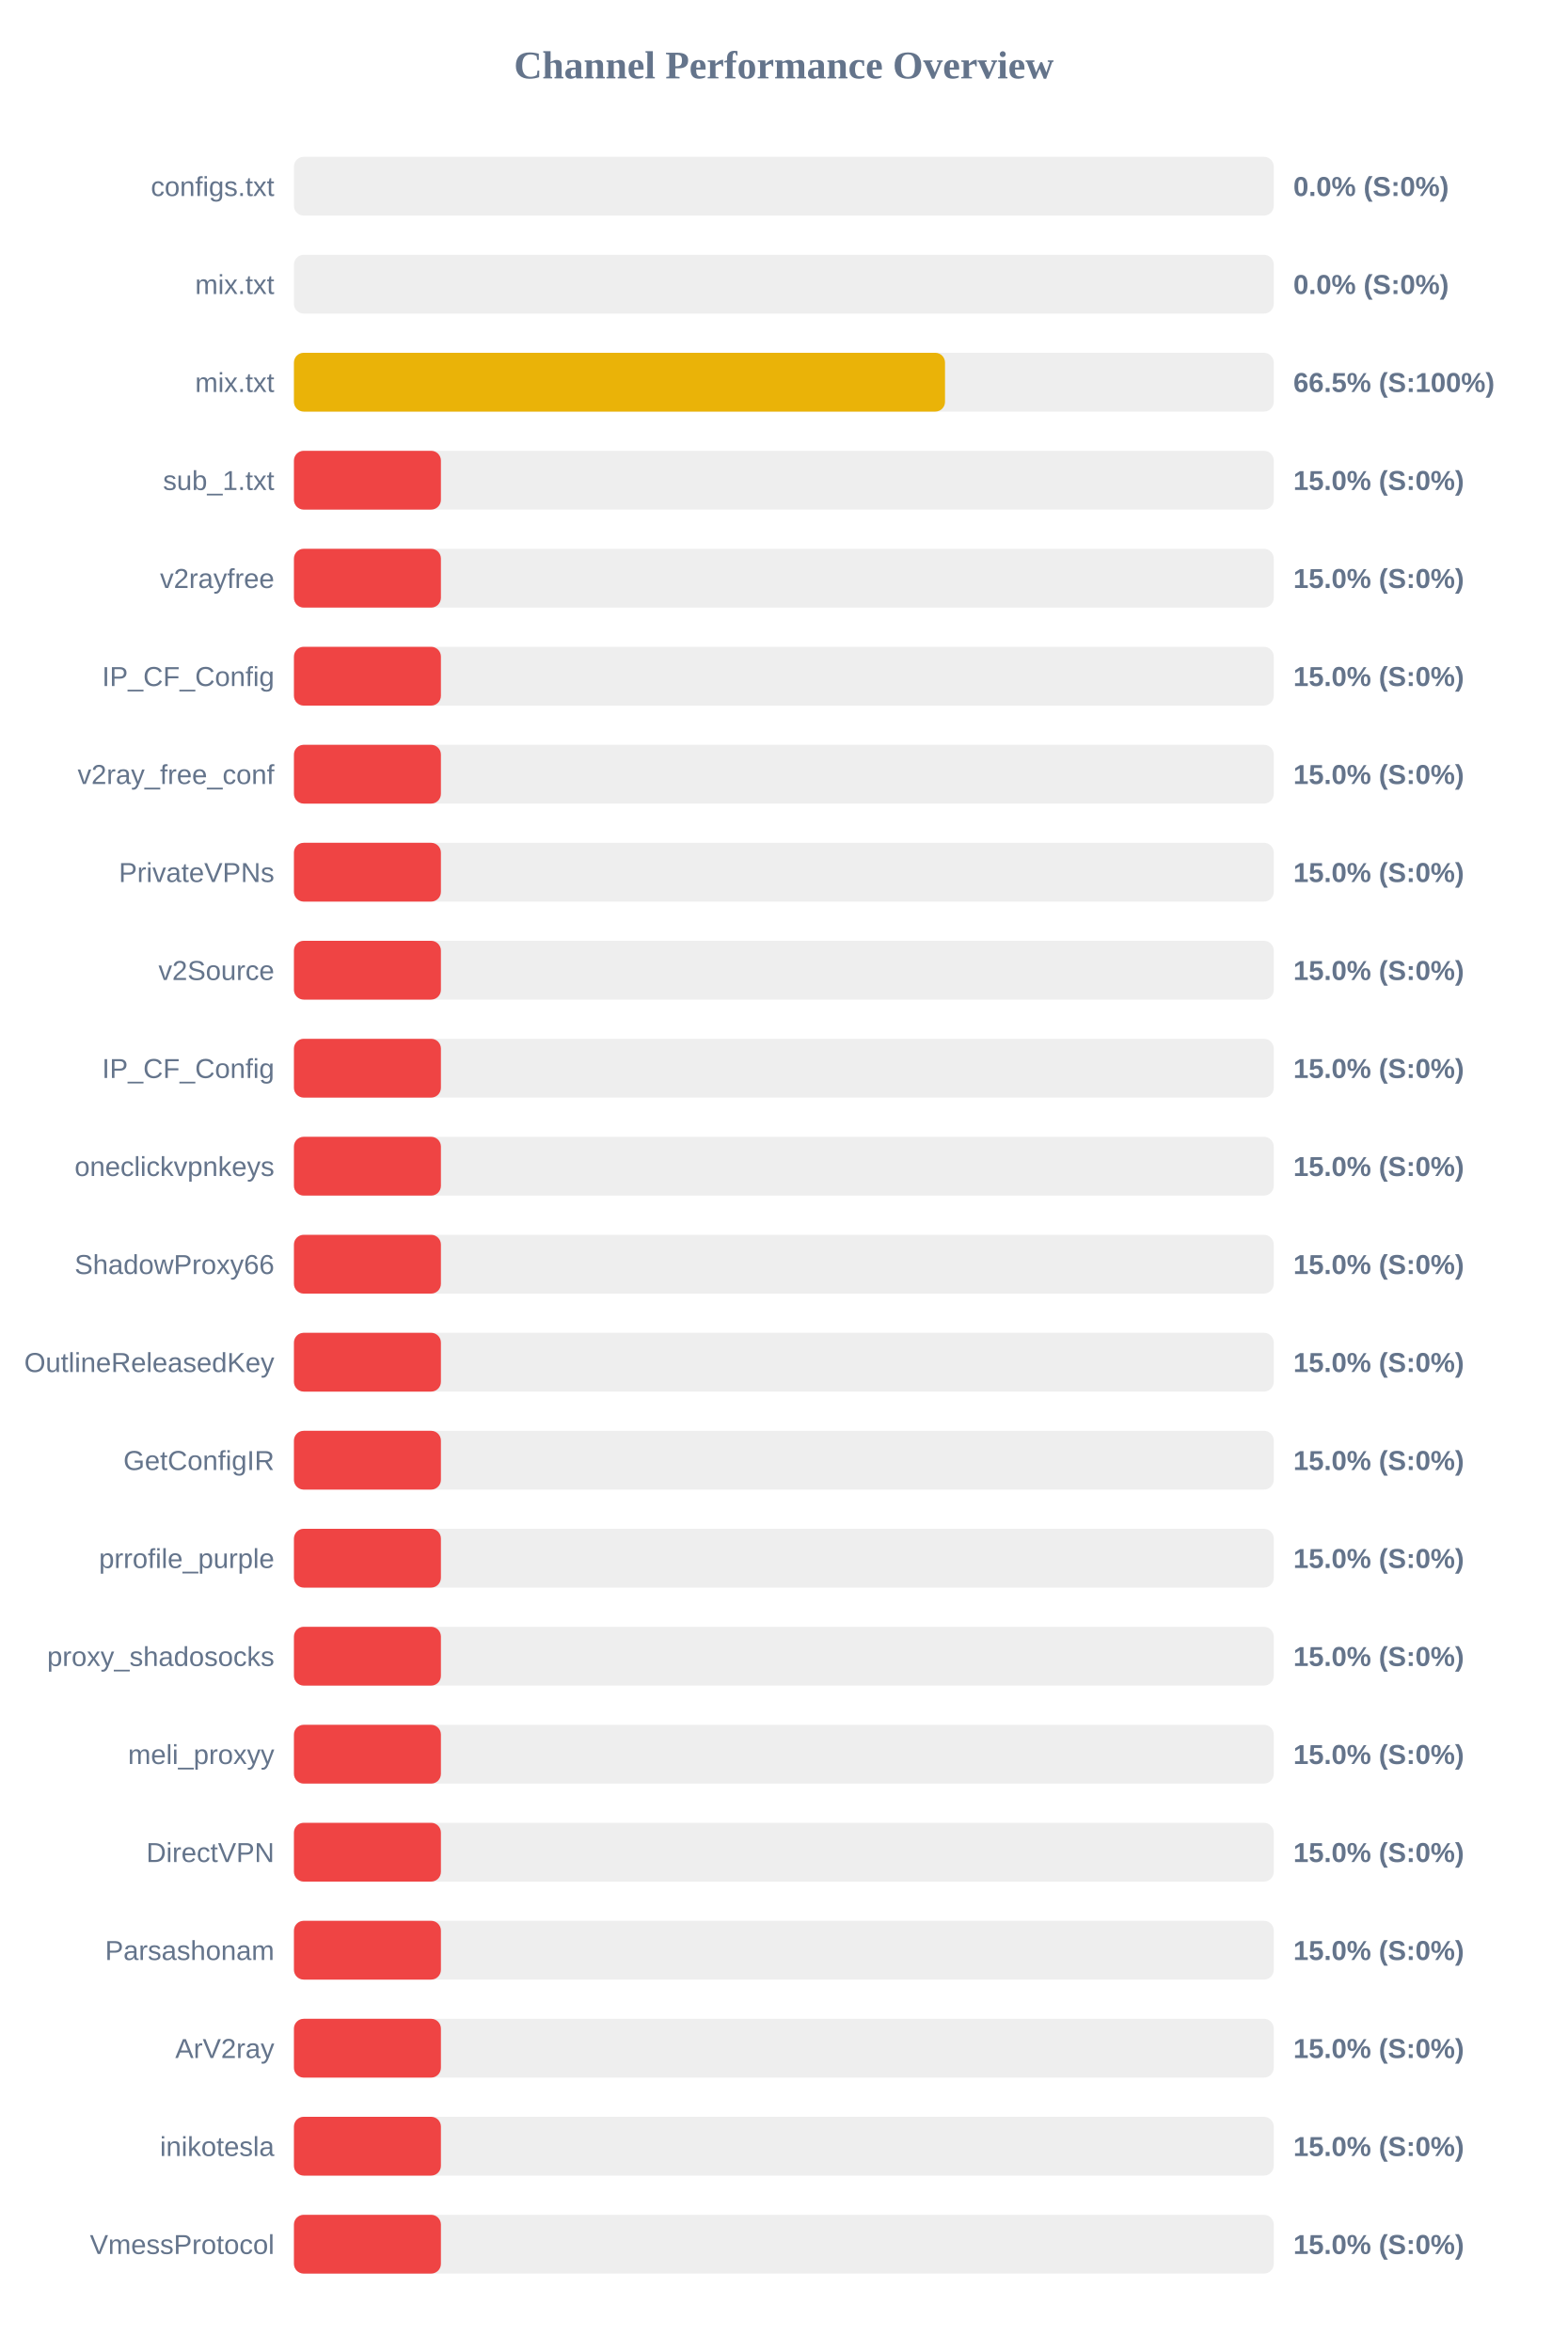
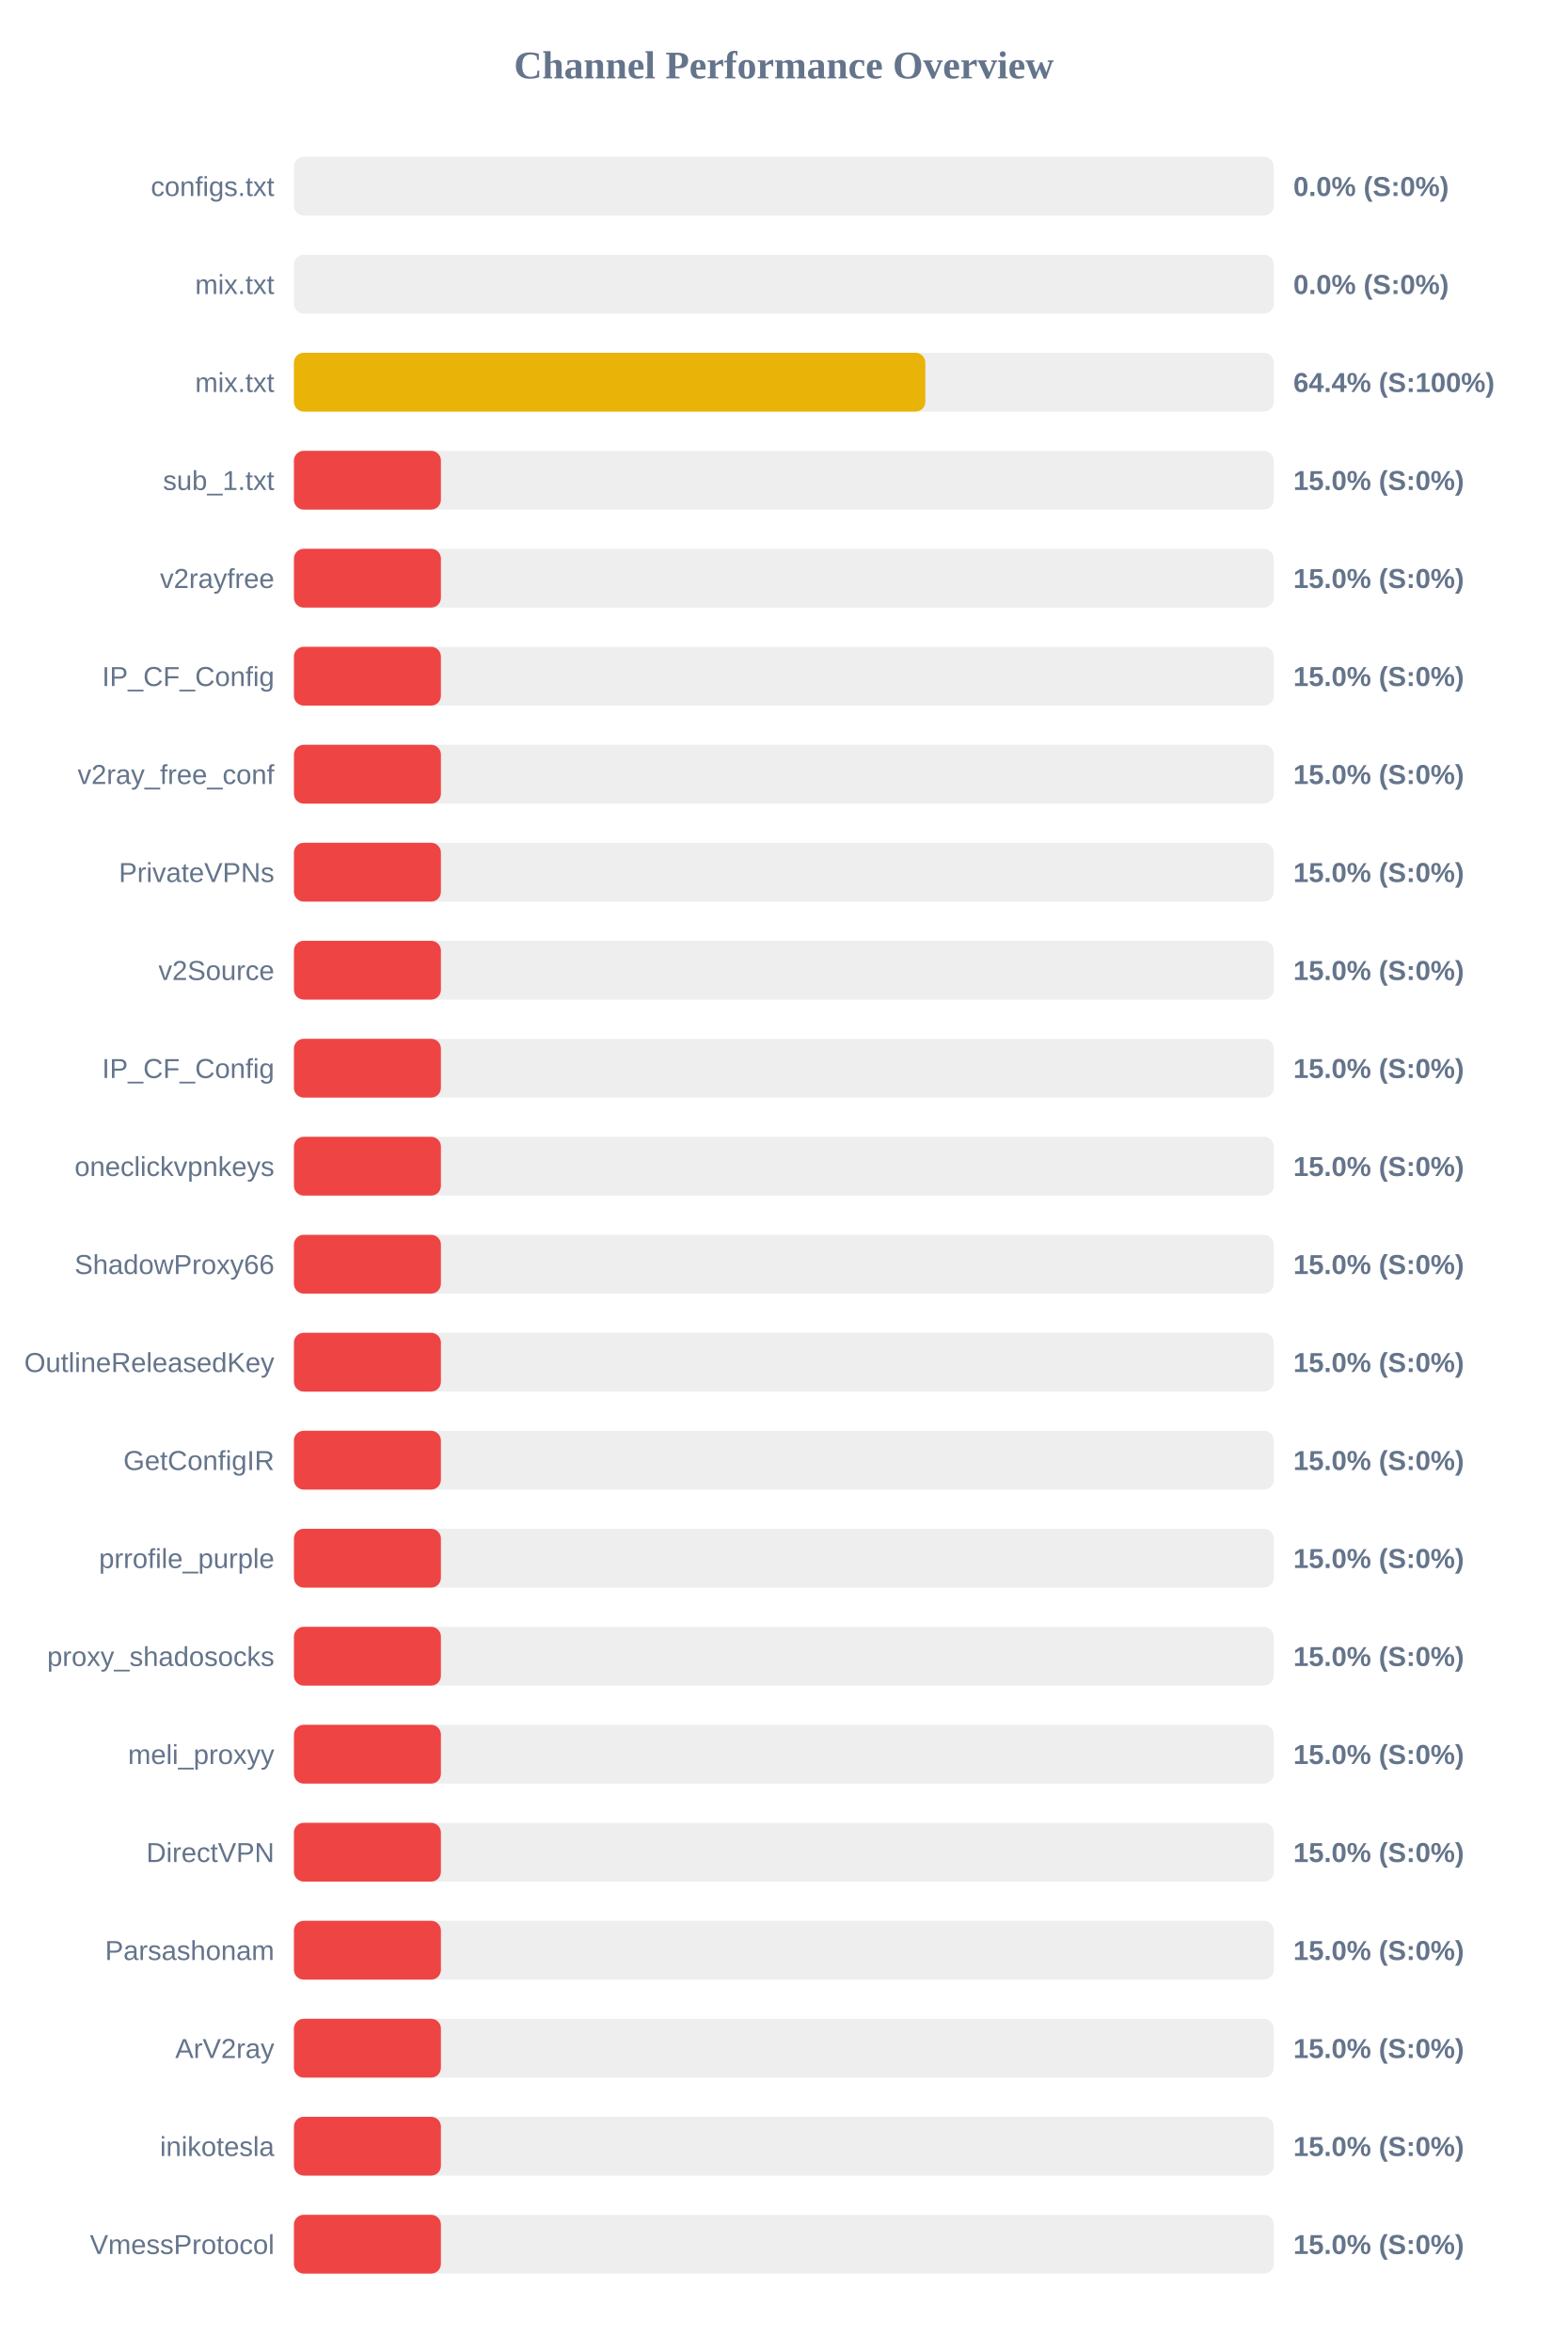
<svg xmlns="http://www.w3.org/2000/svg" width="800" height="1200" version="1.1">
  <style>
        .row { font: 14px Arial; fill: #64748b; }
        .score { font: bold 14px Arial; fill: #64748b; }
    </style>
  <text x="400" y="40" text-anchor="middle" font-size="20px" font-weight="bold" fill="#64748b">Channel Performance Overview</text>
  <rect x="150" y="80" width="500" height="30" fill="#eee" rx="5" />
  <rect x="150" y="80" width="0.0" height="30" fill="#ef4444" rx="5" />
  <text x="140" y="100" text-anchor="end" class="row">configs.txt</text>
  <text x="660" y="100" text-anchor="start" class="score">0.0% (S:0%)</text>
  <rect x="150" y="130" width="500" height="30" fill="#eee" rx="5" />
  <rect x="150" y="130" width="0.0" height="30" fill="#ef4444" rx="5" />
  <text x="140" y="150" text-anchor="end" class="row">mix.txt</text>
  <text x="660" y="150" text-anchor="start" class="score">0.0% (S:0%)</text>
  <rect x="150" y="180" width="500" height="30" fill="#eee" rx="5" />
-   <rect x="150" y="180" width="332.25" height="30" fill="#eab308" rx="5" />
+   <rect x="150" y="180" width="322.2" height="30" fill="#eab308" rx="5" />
  <text x="140" y="200" text-anchor="end" class="row">mix.txt</text>
-   <text x="660" y="200" text-anchor="start" class="score">66.5% (S:100%)</text>
+   <text x="660" y="200" text-anchor="start" class="score">64.4% (S:100%)</text>
  <rect x="150" y="230" width="500" height="30" fill="#eee" rx="5" />
  <rect x="150" y="230" width="75.0" height="30" fill="#ef4444" rx="5" />
  <text x="140" y="250" text-anchor="end" class="row">sub_1.txt</text>
  <text x="660" y="250" text-anchor="start" class="score">15.0% (S:0%)</text>
  <rect x="150" y="280" width="500" height="30" fill="#eee" rx="5" />
  <rect x="150" y="280" width="75.0" height="30" fill="#ef4444" rx="5" />
  <text x="140" y="300" text-anchor="end" class="row">v2rayfree</text>
  <text x="660" y="300" text-anchor="start" class="score">15.0% (S:0%)</text>
  <rect x="150" y="330" width="500" height="30" fill="#eee" rx="5" />
  <rect x="150" y="330" width="75.0" height="30" fill="#ef4444" rx="5" />
  <text x="140" y="350" text-anchor="end" class="row">IP_CF_Config</text>
  <text x="660" y="350" text-anchor="start" class="score">15.0% (S:0%)</text>
  <rect x="150" y="380" width="500" height="30" fill="#eee" rx="5" />
  <rect x="150" y="380" width="75.0" height="30" fill="#ef4444" rx="5" />
  <text x="140" y="400" text-anchor="end" class="row">v2ray_free_conf</text>
  <text x="660" y="400" text-anchor="start" class="score">15.0% (S:0%)</text>
  <rect x="150" y="430" width="500" height="30" fill="#eee" rx="5" />
  <rect x="150" y="430" width="75.0" height="30" fill="#ef4444" rx="5" />
  <text x="140" y="450" text-anchor="end" class="row">PrivateVPNs</text>
  <text x="660" y="450" text-anchor="start" class="score">15.0% (S:0%)</text>
  <rect x="150" y="480" width="500" height="30" fill="#eee" rx="5" />
  <rect x="150" y="480" width="75.0" height="30" fill="#ef4444" rx="5" />
  <text x="140" y="500" text-anchor="end" class="row">v2Source</text>
  <text x="660" y="500" text-anchor="start" class="score">15.0% (S:0%)</text>
  <rect x="150" y="530" width="500" height="30" fill="#eee" rx="5" />
  <rect x="150" y="530" width="75.0" height="30" fill="#ef4444" rx="5" />
  <text x="140" y="550" text-anchor="end" class="row">IP_CF_Config</text>
  <text x="660" y="550" text-anchor="start" class="score">15.0% (S:0%)</text>
  <rect x="150" y="580" width="500" height="30" fill="#eee" rx="5" />
  <rect x="150" y="580" width="75.0" height="30" fill="#ef4444" rx="5" />
  <text x="140" y="600" text-anchor="end" class="row">oneclickvpnkeys</text>
  <text x="660" y="600" text-anchor="start" class="score">15.0% (S:0%)</text>
  <rect x="150" y="630" width="500" height="30" fill="#eee" rx="5" />
  <rect x="150" y="630" width="75.0" height="30" fill="#ef4444" rx="5" />
  <text x="140" y="650" text-anchor="end" class="row">ShadowProxy66</text>
  <text x="660" y="650" text-anchor="start" class="score">15.0% (S:0%)</text>
  <rect x="150" y="680" width="500" height="30" fill="#eee" rx="5" />
  <rect x="150" y="680" width="75.0" height="30" fill="#ef4444" rx="5" />
  <text x="140" y="700" text-anchor="end" class="row">OutlineReleasedKey</text>
  <text x="660" y="700" text-anchor="start" class="score">15.0% (S:0%)</text>
  <rect x="150" y="730" width="500" height="30" fill="#eee" rx="5" />
  <rect x="150" y="730" width="75.0" height="30" fill="#ef4444" rx="5" />
  <text x="140" y="750" text-anchor="end" class="row">GetConfigIR</text>
  <text x="660" y="750" text-anchor="start" class="score">15.0% (S:0%)</text>
  <rect x="150" y="780" width="500" height="30" fill="#eee" rx="5" />
  <rect x="150" y="780" width="75.0" height="30" fill="#ef4444" rx="5" />
  <text x="140" y="800" text-anchor="end" class="row">prrofile_purple</text>
  <text x="660" y="800" text-anchor="start" class="score">15.0% (S:0%)</text>
  <rect x="150" y="830" width="500" height="30" fill="#eee" rx="5" />
  <rect x="150" y="830" width="75.0" height="30" fill="#ef4444" rx="5" />
  <text x="140" y="850" text-anchor="end" class="row">proxy_shadosocks</text>
  <text x="660" y="850" text-anchor="start" class="score">15.0% (S:0%)</text>
  <rect x="150" y="880" width="500" height="30" fill="#eee" rx="5" />
  <rect x="150" y="880" width="75.0" height="30" fill="#ef4444" rx="5" />
  <text x="140" y="900" text-anchor="end" class="row">meli_proxyy</text>
  <text x="660" y="900" text-anchor="start" class="score">15.0% (S:0%)</text>
  <rect x="150" y="930" width="500" height="30" fill="#eee" rx="5" />
  <rect x="150" y="930" width="75.0" height="30" fill="#ef4444" rx="5" />
  <text x="140" y="950" text-anchor="end" class="row">DirectVPN</text>
  <text x="660" y="950" text-anchor="start" class="score">15.0% (S:0%)</text>
  <rect x="150" y="980" width="500" height="30" fill="#eee" rx="5" />
  <rect x="150" y="980" width="75.0" height="30" fill="#ef4444" rx="5" />
  <text x="140" y="1000" text-anchor="end" class="row">Parsashonam</text>
  <text x="660" y="1000" text-anchor="start" class="score">15.0% (S:0%)</text>
  <rect x="150" y="1030" width="500" height="30" fill="#eee" rx="5" />
  <rect x="150" y="1030" width="75.0" height="30" fill="#ef4444" rx="5" />
  <text x="140" y="1050" text-anchor="end" class="row">ArV2ray</text>
  <text x="660" y="1050" text-anchor="start" class="score">15.0% (S:0%)</text>
  <rect x="150" y="1080" width="500" height="30" fill="#eee" rx="5" />
  <rect x="150" y="1080" width="75.0" height="30" fill="#ef4444" rx="5" />
  <text x="140" y="1100" text-anchor="end" class="row">inikotesla</text>
  <text x="660" y="1100" text-anchor="start" class="score">15.0% (S:0%)</text>
  <rect x="150" y="1130" width="500" height="30" fill="#eee" rx="5" />
  <rect x="150" y="1130" width="75.0" height="30" fill="#ef4444" rx="5" />
  <text x="140" y="1150" text-anchor="end" class="row">VmessProtocol</text>
  <text x="660" y="1150" text-anchor="start" class="score">15.0% (S:0%)</text>
</svg>
